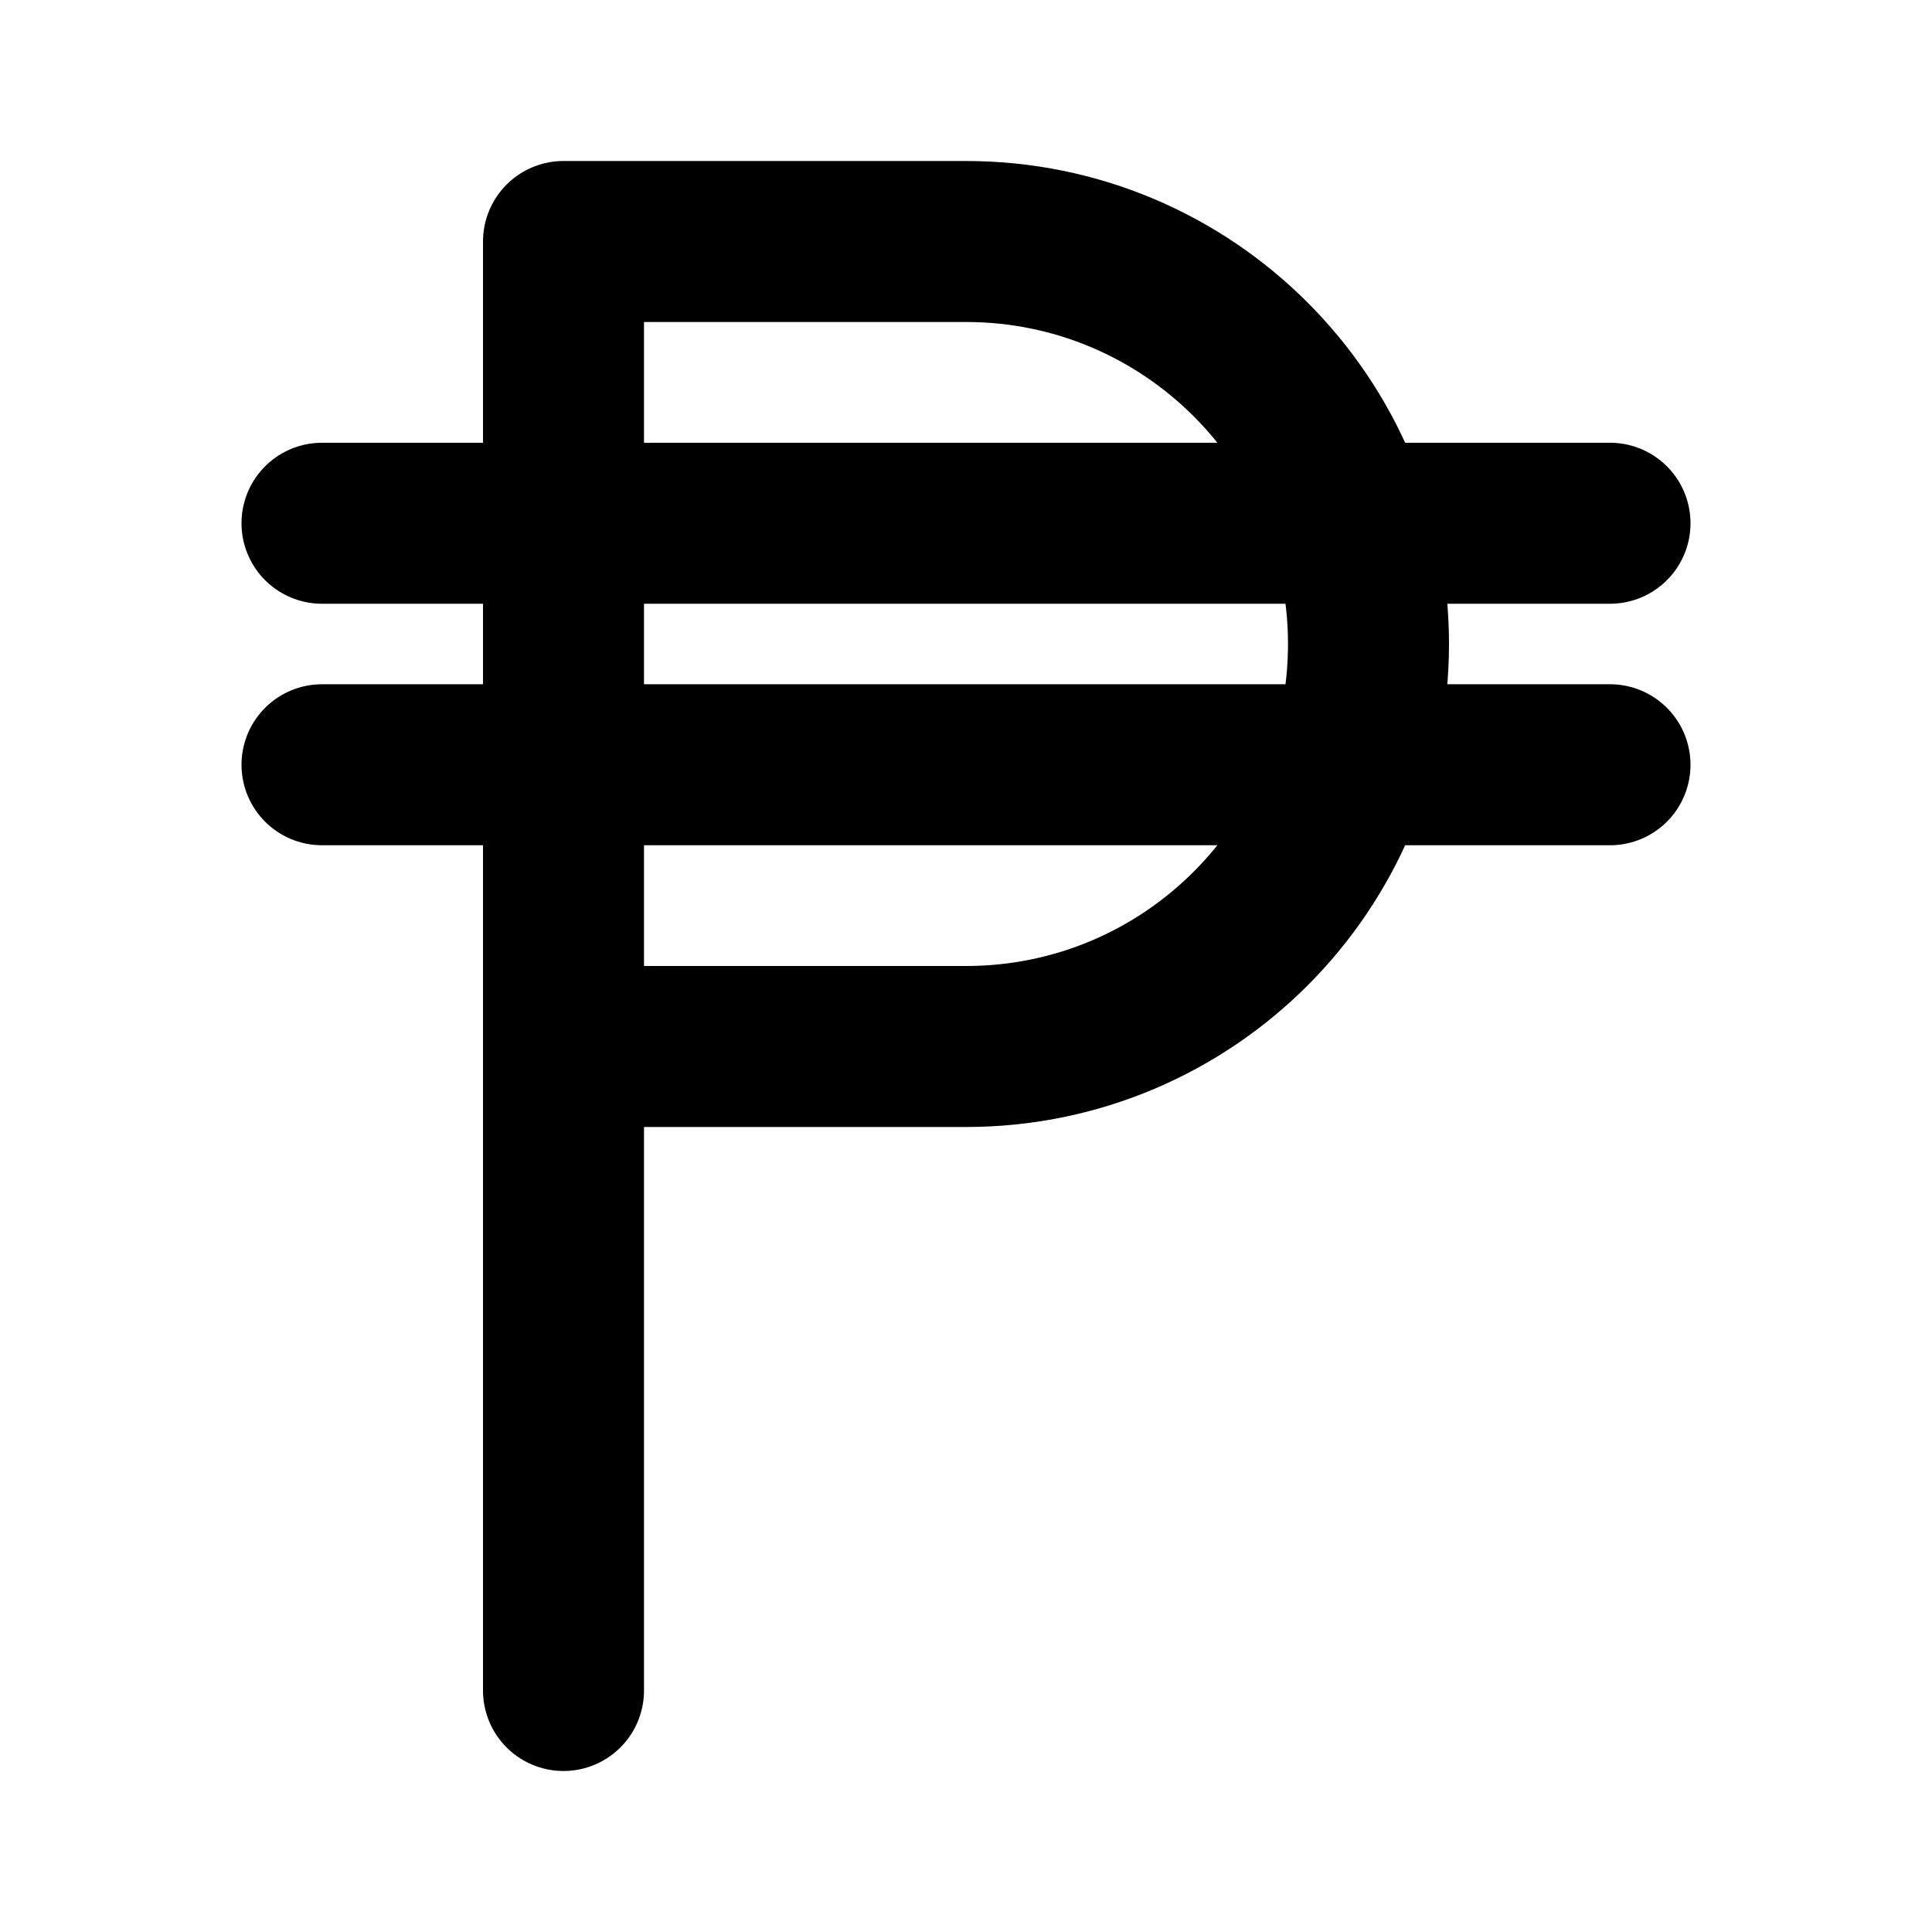
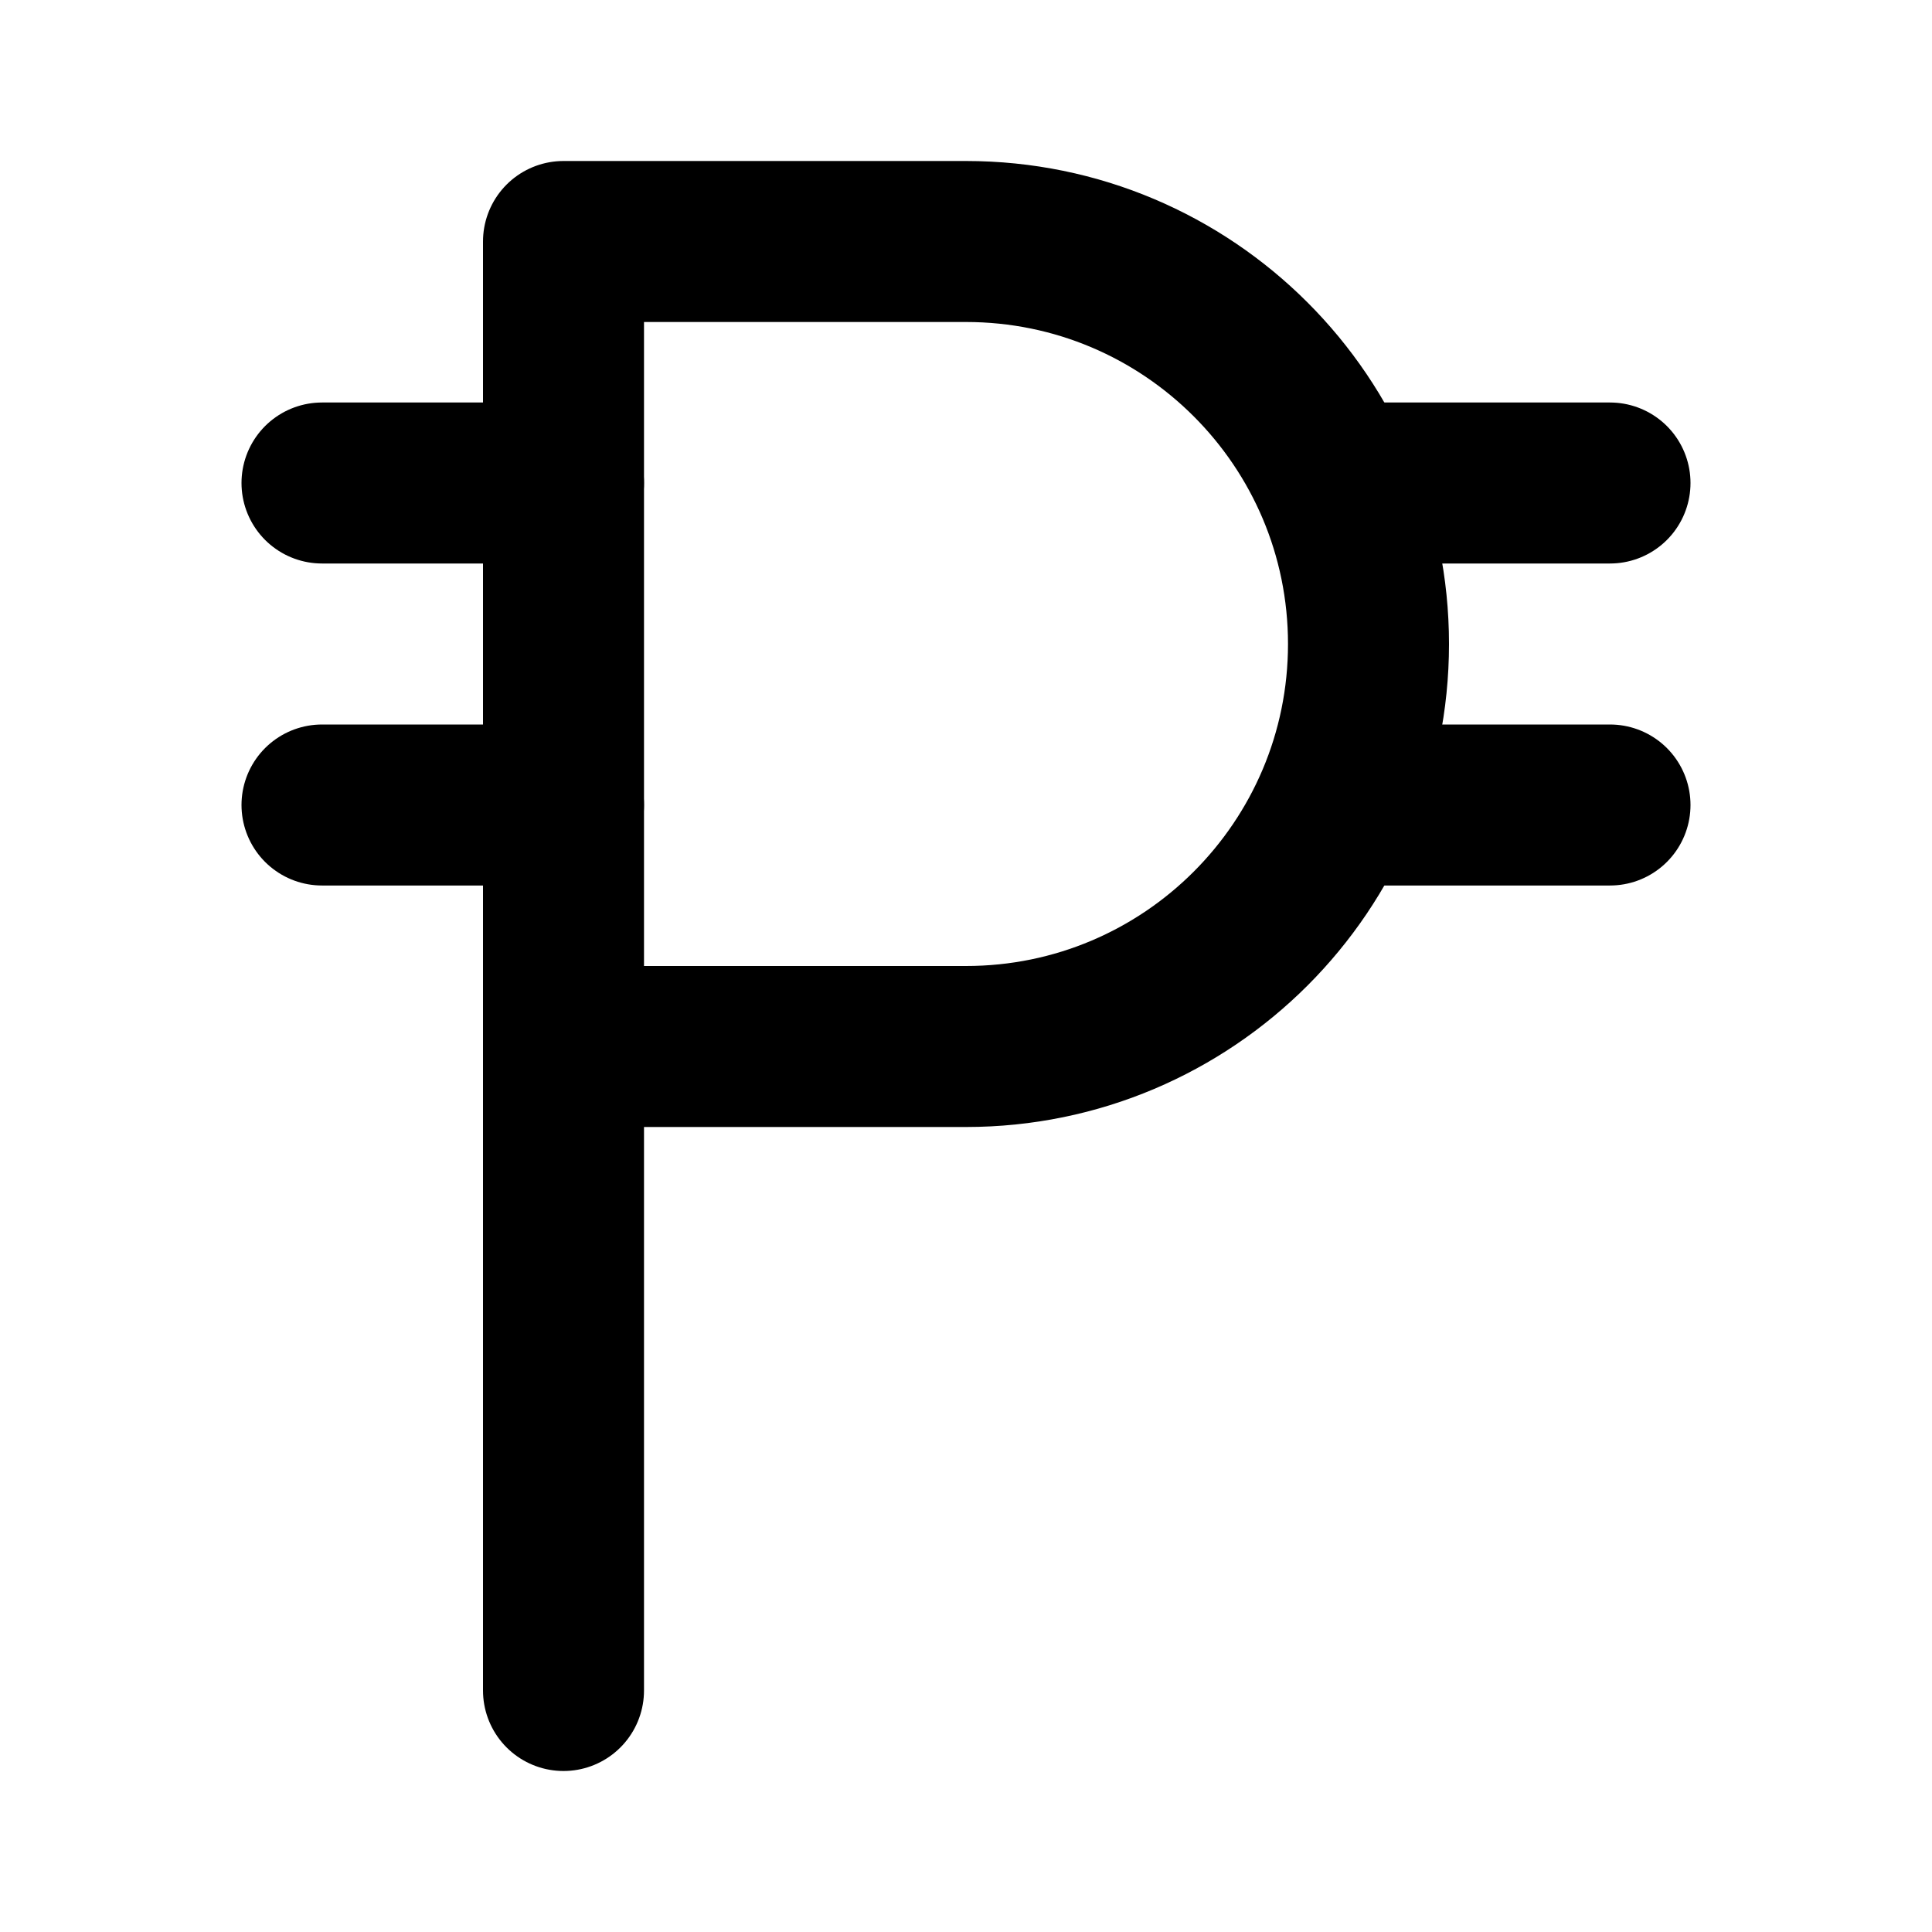
<svg xmlns="http://www.w3.org/2000/svg" width="24" height="24" viewBox="0 0 24 24" fill="none" stroke="currentColor" stroke-width="2" stroke-linecap="round" stroke-linejoin="round">
-   <path d="M20 6.5H4" />
-   <path d="M20 9.5H4" />
+   <path d="M20 10h-3" />
+   <path d="M20 6h-3" />
+   <path d="M7 10H4" />
  <path d="M7 21V3h5a1 1 0 0 1 0 10H7" />
+   <path d="M7 6H4" />
</svg>
